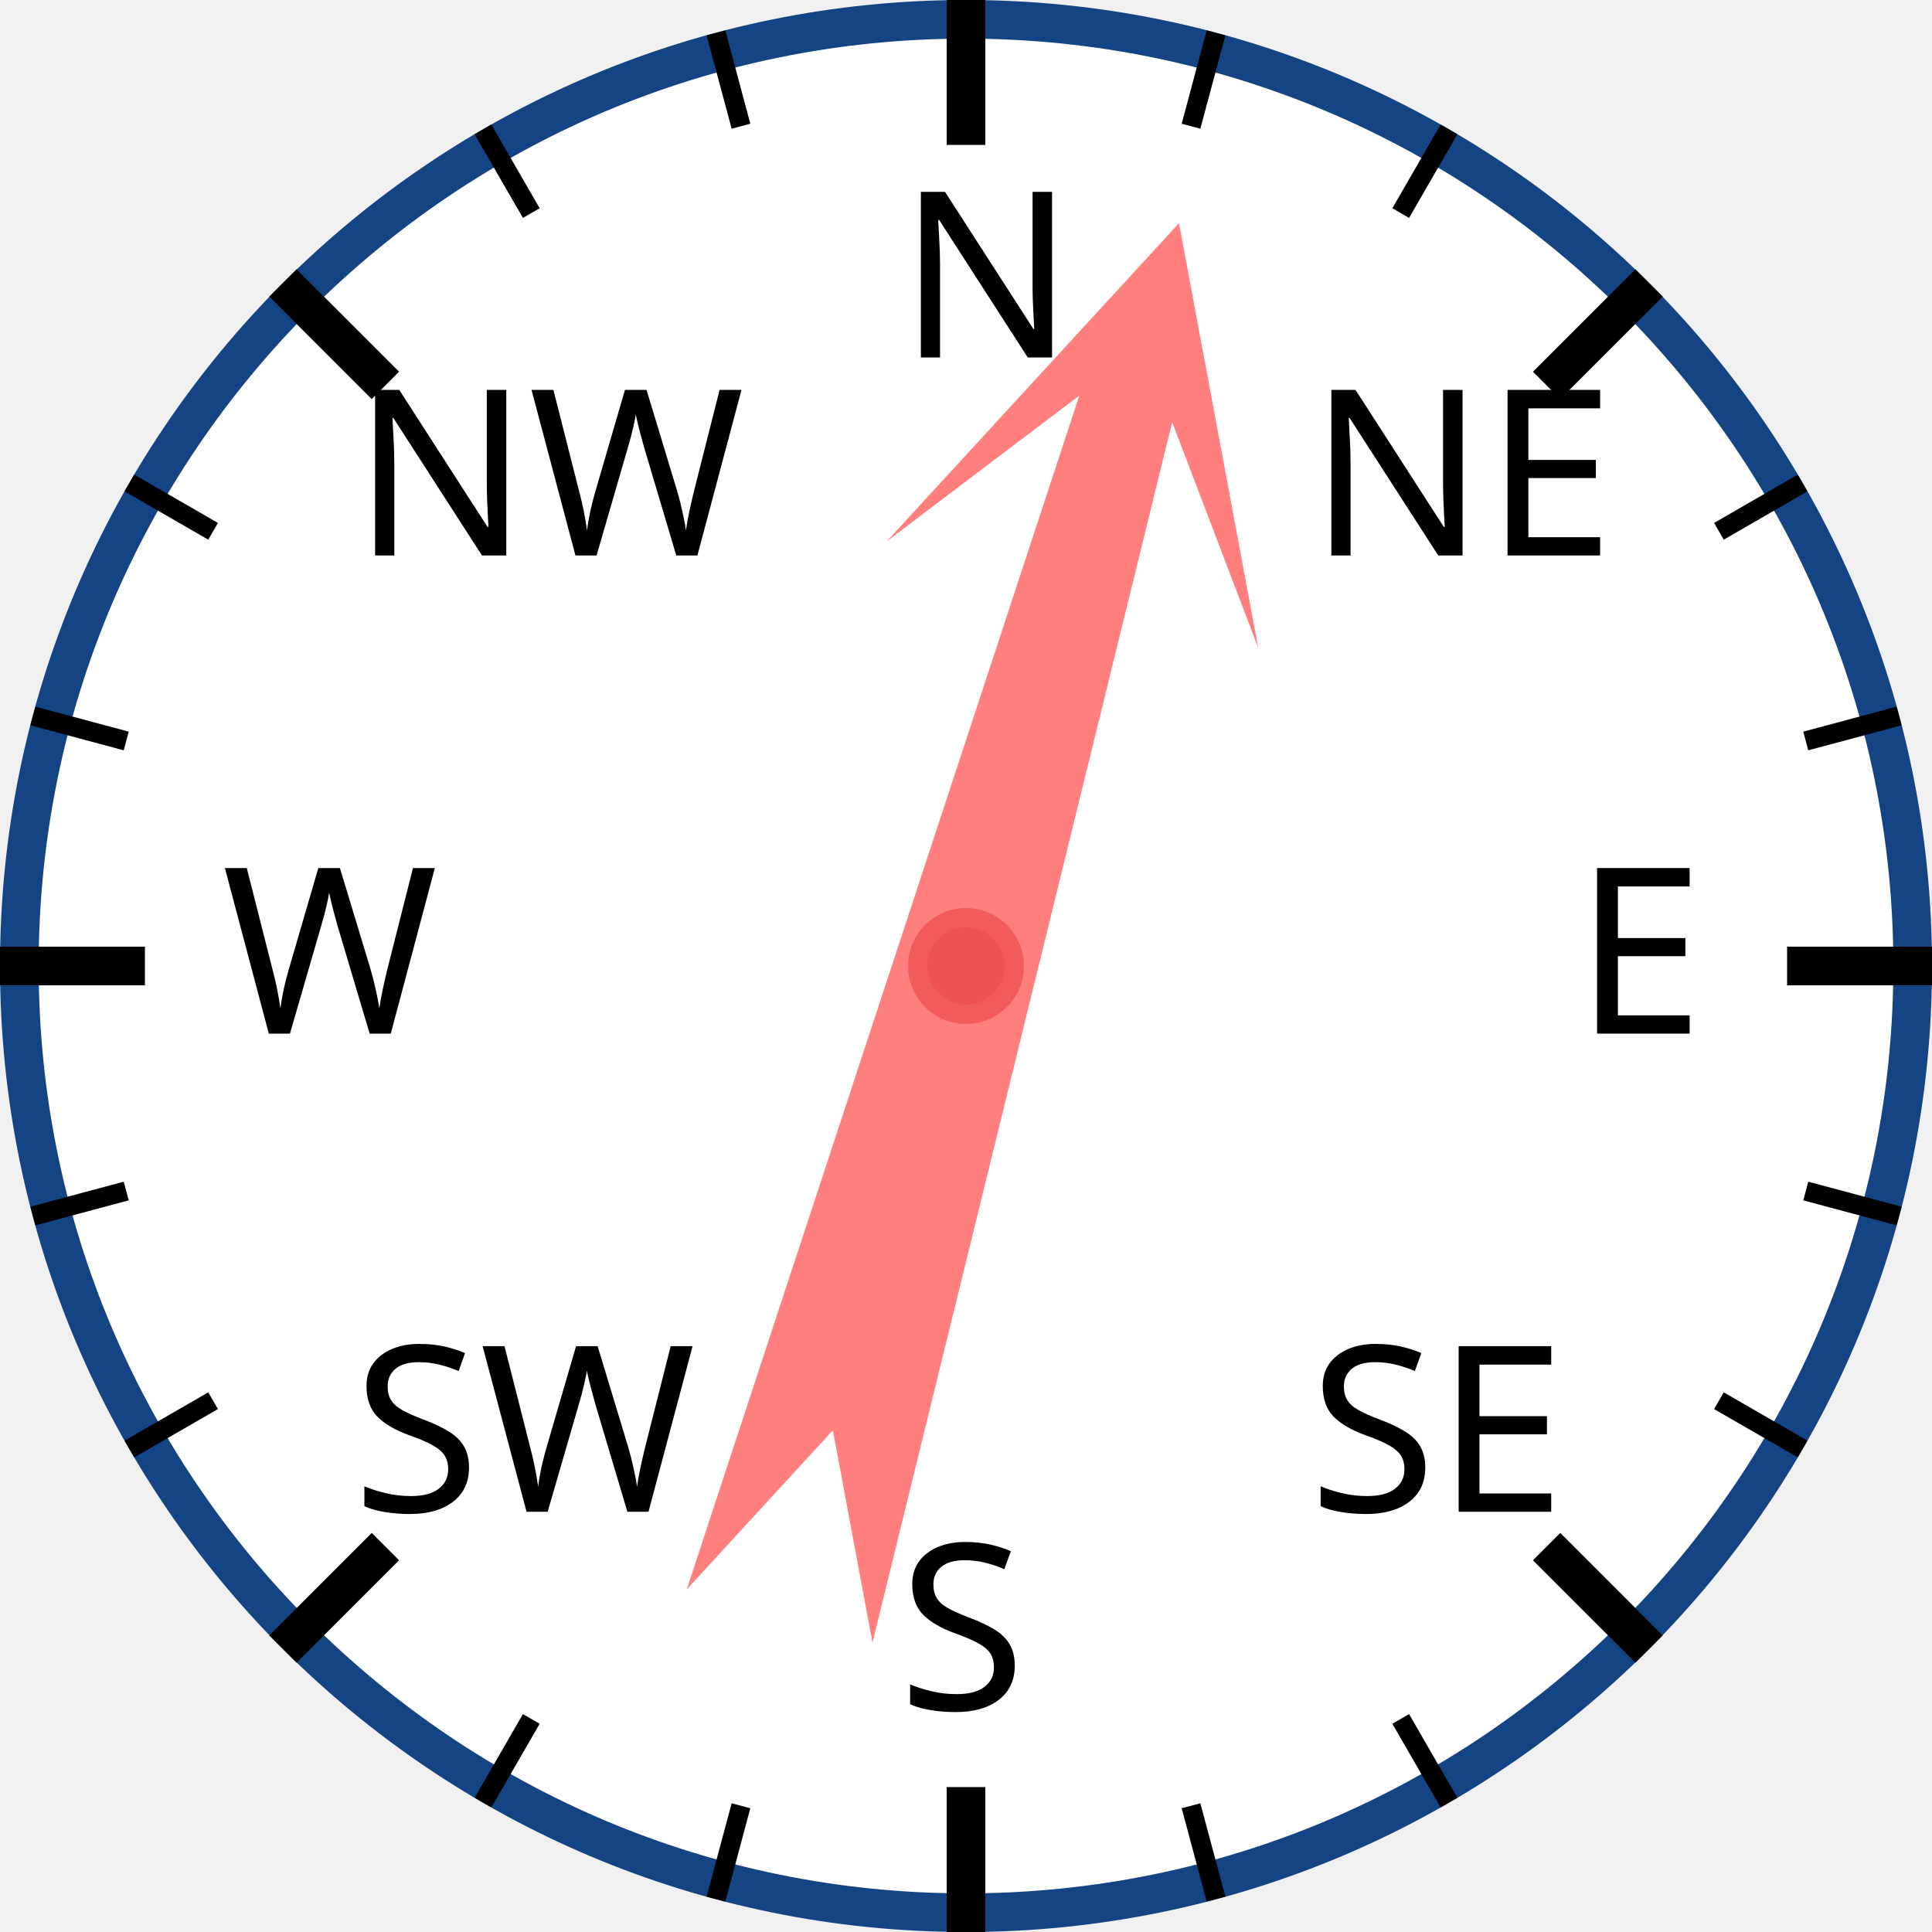
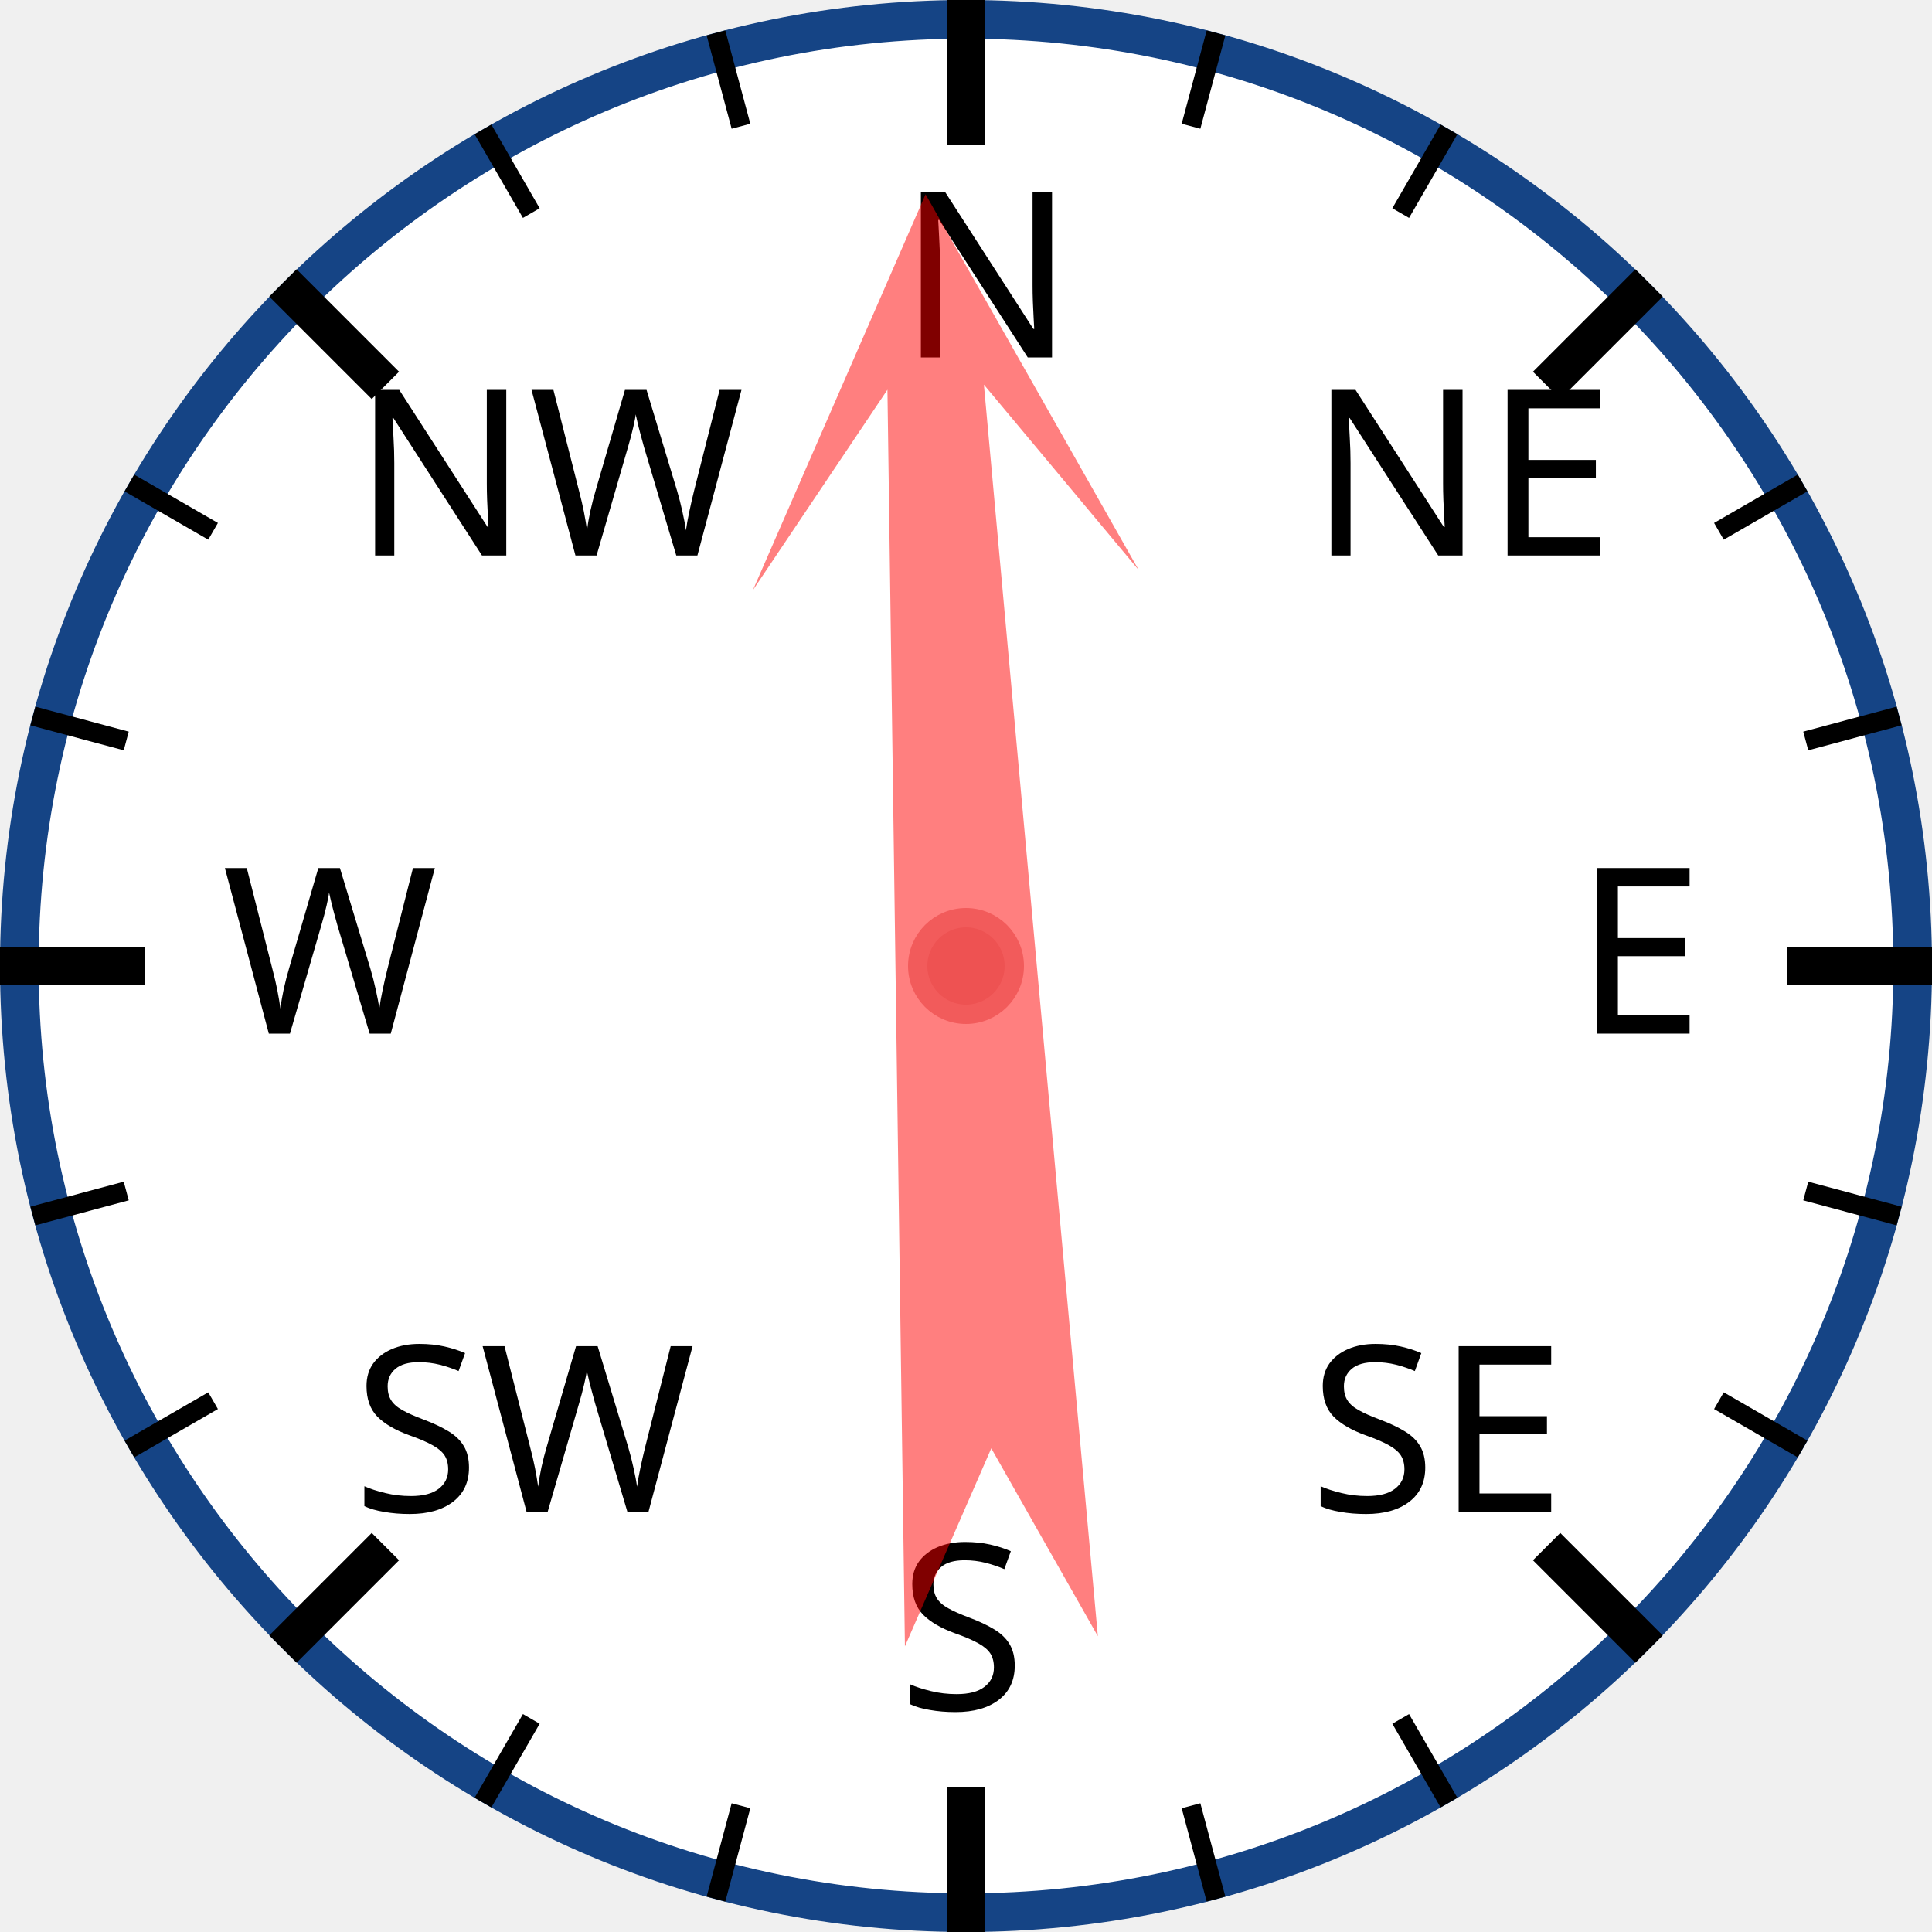
<svg xmlns="http://www.w3.org/2000/svg" width="120px" height="120px" viewBox="0 0 200 200">
  <circle cx="100" cy="100" r="98" style="fill: white; stroke: #154485; stroke-width: 4;" />
  <text x="93.0" y="37.0" style="font-family: sans-serif; font-size: 18pt;">N</text>
  <line x1="100.0" y1="0.0" x2="100.0" y2="15.0" style="stroke: black; stroke-width: 4;" />
  <line x1="74.118" y1="3.407" x2="76.706" y2="13.067" style="stroke: black; stroke-width: 2;" />
  <line x1="50" y1="13.397" x2="55" y2="22.058" style="stroke: black; stroke-width: 2;" />
  <text x="36.503" y="57.503" style="font-family: sans-serif; font-size: 18pt;">NW</text>
  <line x1="29.289" y1="29.289" x2="39.896" y2="39.896" style="stroke: black; stroke-width: 4;" />
  <line x1="13.397" y1="50" x2="22.058" y2="55" style="stroke: black; stroke-width: 2;" />
  <line x1="3.407" y1="74.118" x2="13.067" y2="76.706" style="stroke: black; stroke-width: 2;" />
  <text x="23.0" y="107.0" style="font-family: sans-serif; font-size: 18pt;">W</text>
  <line x1="0.0" y1="100.0" x2="15.0" y2="100.0" style="stroke: black; stroke-width: 4;" />
  <line x1="3.407" y1="125.882" x2="13.067" y2="123.294" style="stroke: black; stroke-width: 2;" />
  <line x1="13.397" y1="150" x2="22.058" y2="145" style="stroke: black; stroke-width: 2;" />
  <text x="36.503" y="156.497" style="font-family: sans-serif; font-size: 18pt;">SW</text>
  <line x1="29.289" y1="170.711" x2="39.896" y2="160.104" style="stroke: black; stroke-width: 4;" />
  <line x1="50" y1="186.603" x2="55" y2="177.942" style="stroke: black; stroke-width: 2;" />
  <line x1="74.118" y1="196.593" x2="76.706" y2="186.933" style="stroke: black; stroke-width: 2;" />
  <text x="93" y="177.0" style="font-family: sans-serif; font-size: 18pt;">S</text>
  <line x1="100" y1="200.0" x2="100" y2="185.0" style="stroke: black; stroke-width: 4;" />
  <line x1="125.882" y1="196.593" x2="123.294" y2="186.933" style="stroke: black; stroke-width: 2;" />
  <line x1="150.0" y1="186.603" x2="145.0" y2="177.942" style="stroke: black; stroke-width: 2;" />
  <text x="135.497" y="156.497" style="font-family: sans-serif; font-size: 18pt;">SE</text>
  <line x1="170.711" y1="170.711" x2="160.104" y2="160.104" style="stroke: black; stroke-width: 4;" />
  <line x1="186.603" y1="150" x2="177.942" y2="145" style="stroke: black; stroke-width: 2;" />
  <line x1="196.593" y1="125.882" x2="186.933" y2="123.294" style="stroke: black; stroke-width: 2;" />
  <text x="163.0" y="107" style="font-family: sans-serif; font-size: 18pt;">E</text>
  <line x1="200.0" y1="100" x2="185.0" y2="100" style="stroke: black; stroke-width: 4;" />
  <line x1="196.593" y1="74.118" x2="186.933" y2="76.706" style="stroke: black; stroke-width: 2;" />
  <line x1="186.603" y1="50" x2="177.942" y2="55" style="stroke: black; stroke-width: 2;" />
  <text x="135.497" y="57.503" style="font-family: sans-serif; font-size: 18pt;">NE</text>
  <line x1="170.711" y1="29.289" x2="160.104" y2="39.896" style="stroke: black; stroke-width: 4;" />
  <line x1="150" y1="13.397" x2="145" y2="22.058" style="stroke: black; stroke-width: 2;" />
  <line x1="125.882" y1="3.407" x2="123.294" y2="13.067" style="stroke: black; stroke-width: 2;" />
-   <polygon points="100 20 120 60 105 40 110 170 100 150 90 170 95 40 80 60" style="fill: red; fill-opacity: 0.5;" transform="rotate(16,100,100)" />
+   <polygon points="100 20 120 60 105 40 110 170 100 150 90 170 95 40 80 60" style="fill: red; fill-opacity: 0.5;" transform="rotate(357,100,100)" />
  <circle cx="100" cy="100" r="5" style="fill: #EE5252; stroke: #F25B5B; stroke-width: 2;" />
</svg>
